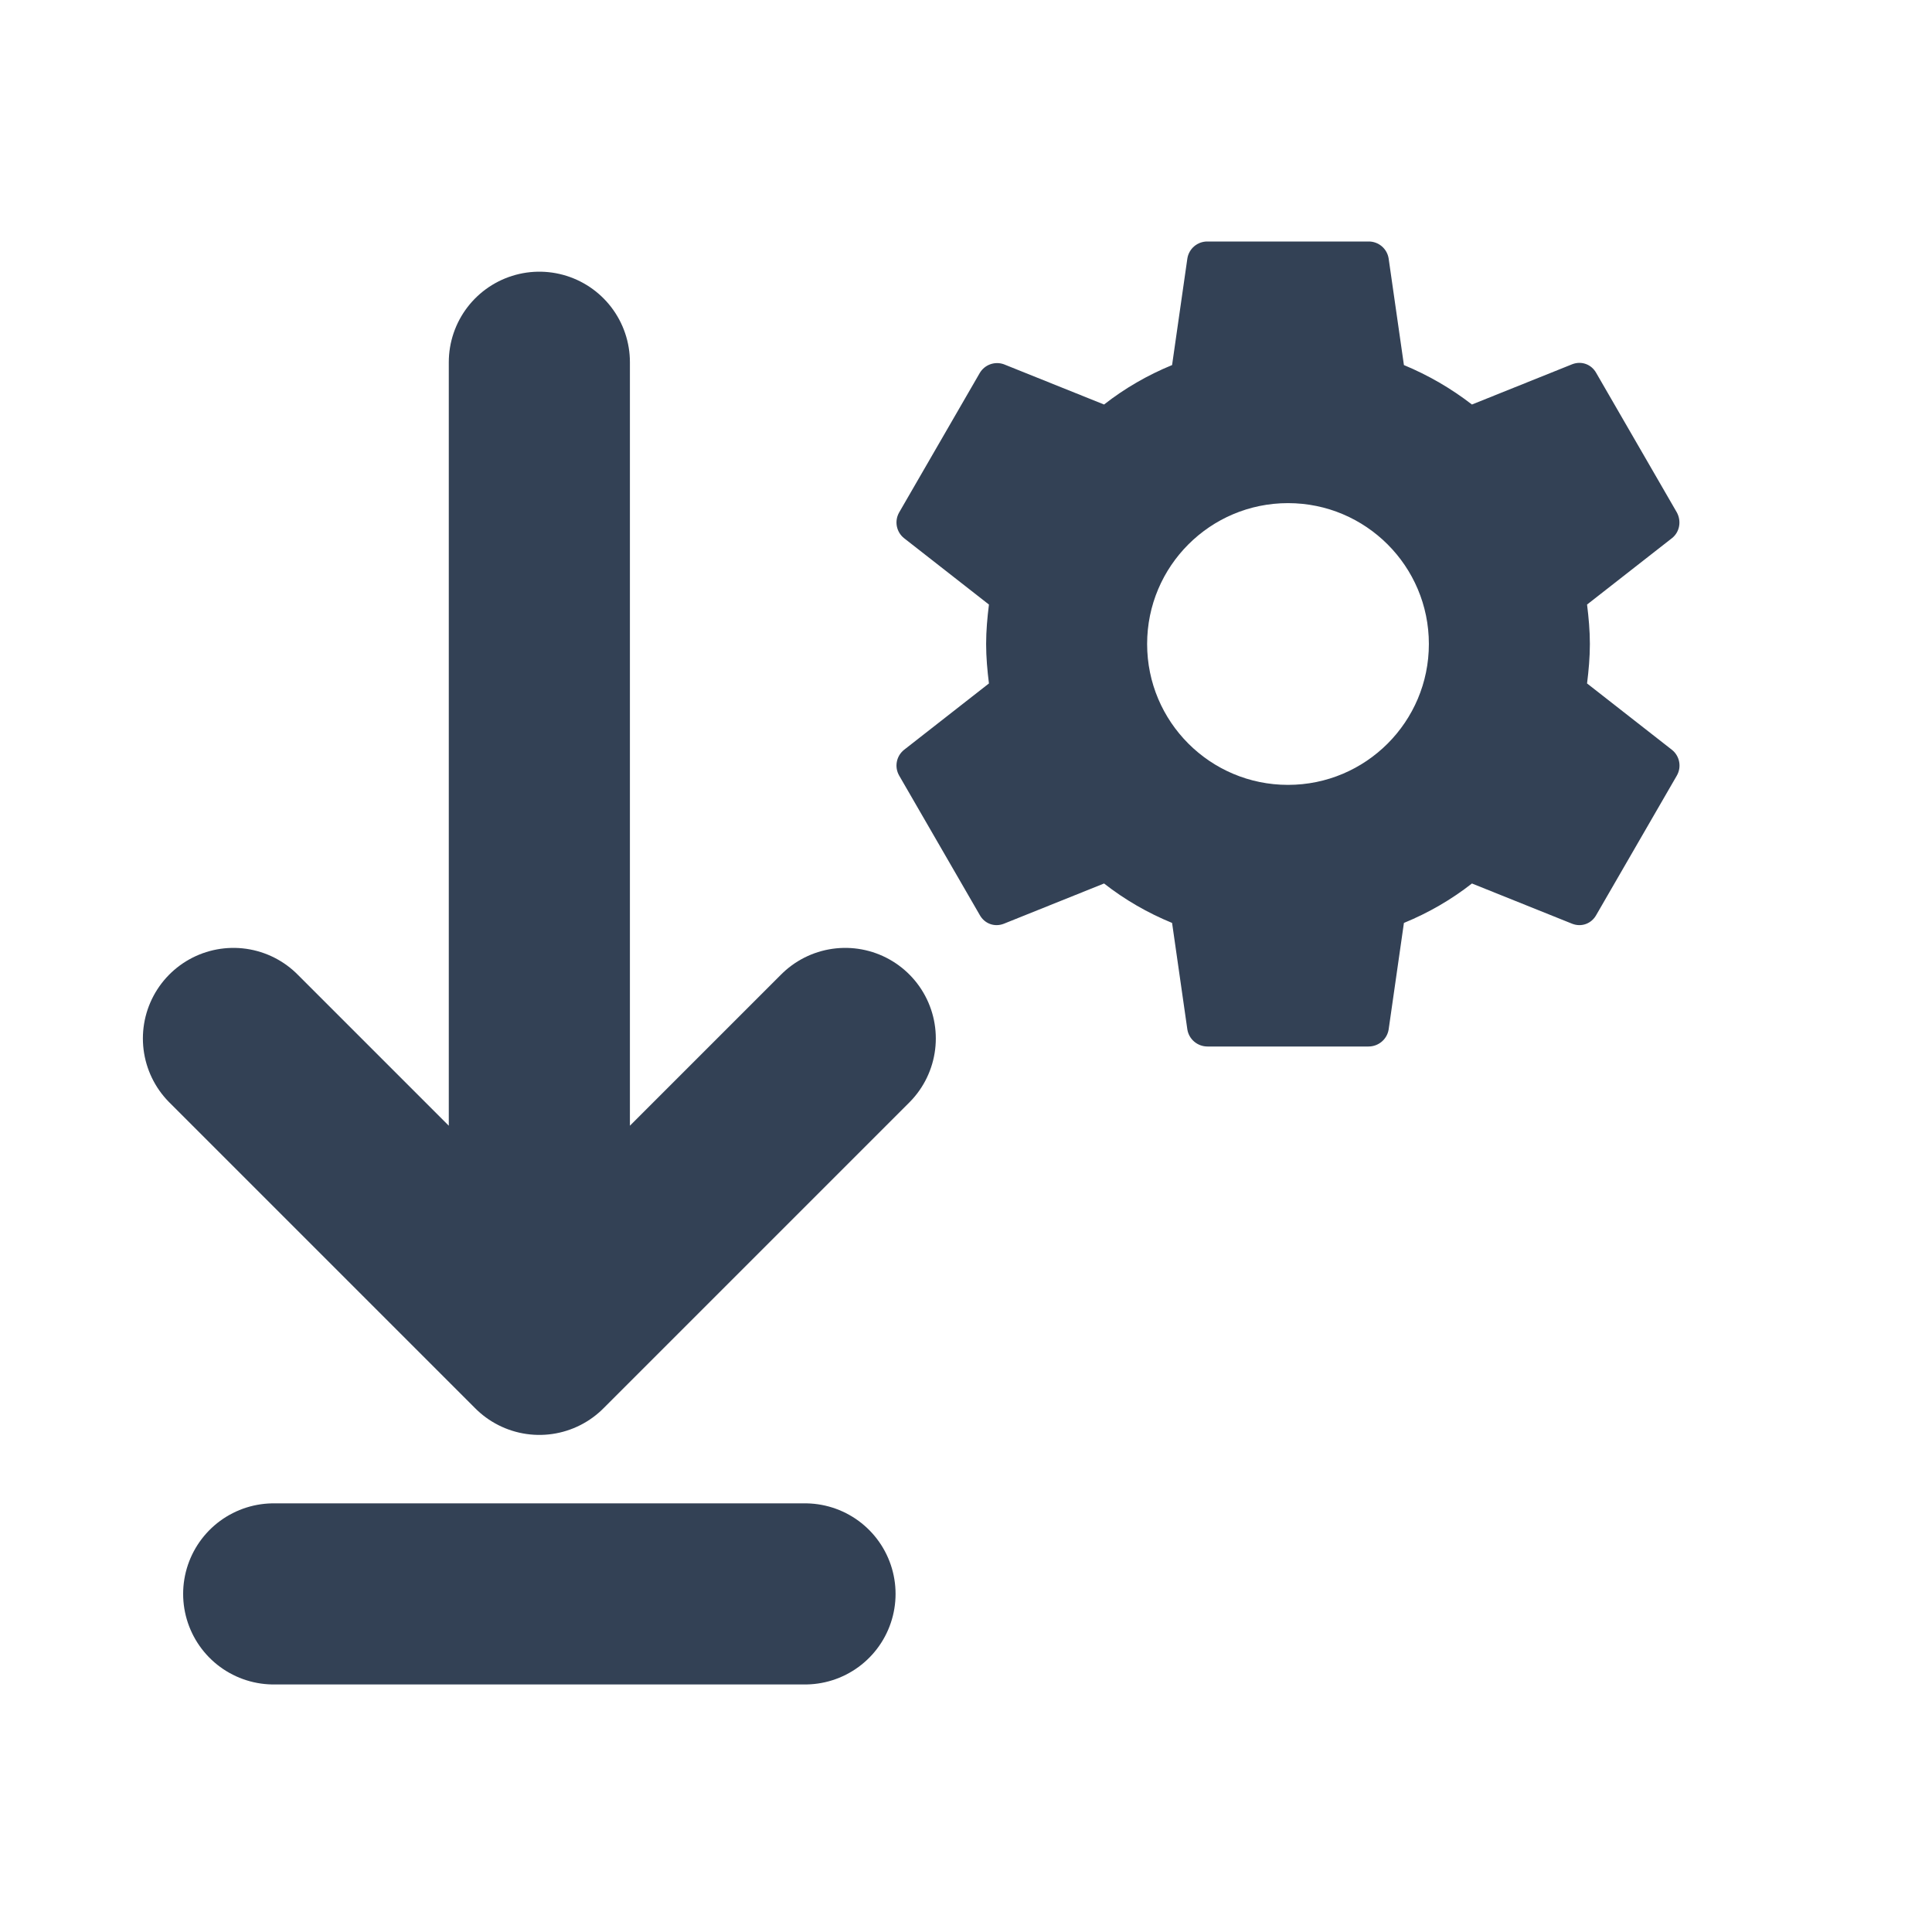
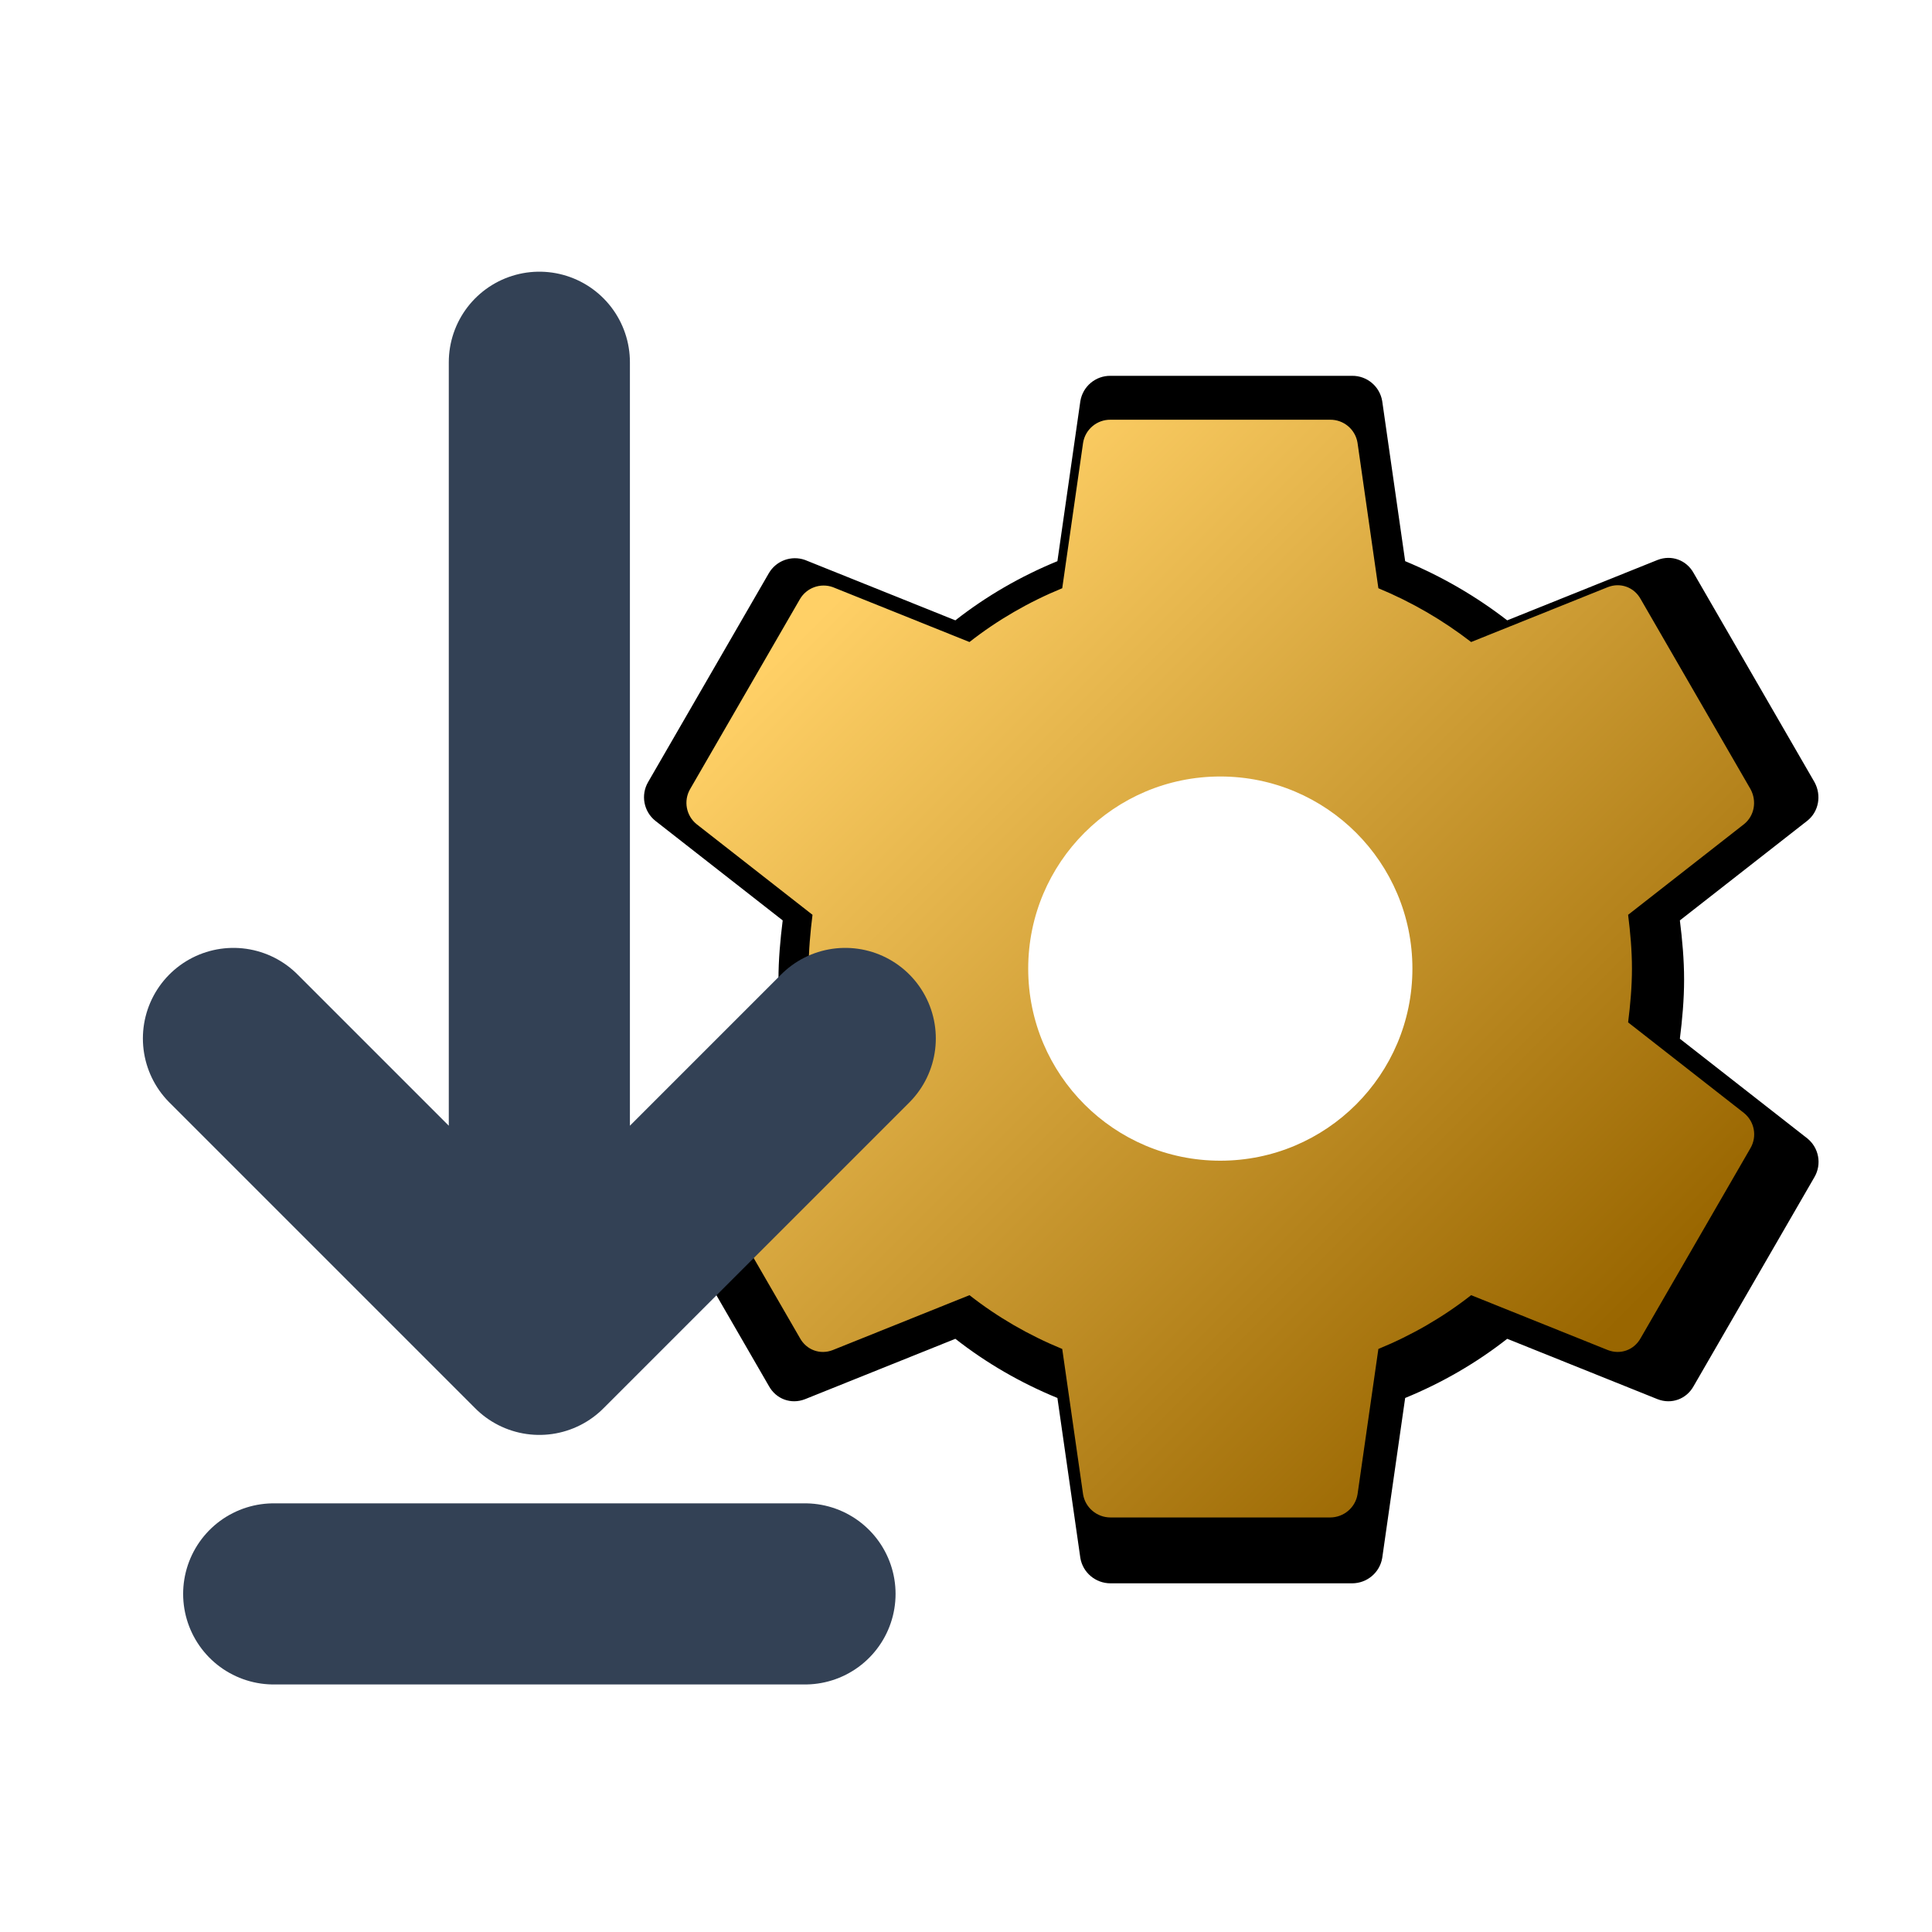
- <svg xmlns="http://www.w3.org/2000/svg" viewBox="0 0 24 24">
-   <path d="M6.7 4.5v12.2m0 0 3.8-3.8m-3.8 3.8-3.8-3.8M3.4 19.8H10" fill="none" stroke="#334155" stroke-width="2.25" stroke-linecap="round" stroke-linejoin="round" />
-   <g transform="translate(10 2) scale(.5)">
-     <path fill="#334155" d="M19.43 12.98c.04-.32.07-.65.07-.98s-.03-.66-.07-.98l2.11-1.65c.19-.15.24-.42.12-.64l-2-3.46c-.12-.22-.37-.31-.6-.22l-2.49 1a7.4 7.4 0 0 0-1.69-.98l-.38-2.65A.5.5 0 0 0 14 2h-4a.5.5 0 0 0-.5.42l-.38 2.65c-.61.25-1.18.58-1.69.98l-2.49-1a.5.5 0 0 0-.6.22l-2 3.46a.5.5 0 0 0 .12.64l2.11 1.65c-.04.32-.07.65-.07.98s.03.66.07.98l-2.11 1.65a.5.5 0 0 0-.12.64l2 3.46c.12.22.37.31.6.22l2.49-1c.51.4 1.08.73 1.69.98l.38 2.65c.04.24.25.42.5.42h4c.25 0 .46-.18.5-.42l.38-2.65c.61-.25 1.18-.58 1.69-.98l2.49 1c.23.09.48 0 .6-.22l2-3.46a.5.5 0 0 0-.12-.64l-2.11-1.65ZM12 15.5a3.5 3.5 0 1 1 0-7 3.5 3.5 0 0 1 0 7Z" />
+ <svg xmlns="http://www.w3.org/2000/svg" xmlns:xlink="http://www.w3.org/1999/xlink" viewBox="0 0 24 24" version="1.1" id="svg2" xml:space="preserve">
+   <defs id="defs2">
+     <linearGradient id="linearGradient1">
+       <stop style="stop-color:#ffd066;stop-opacity:1;" offset="0" id="stop1" />
+       <stop style="stop-color:#996600;stop-opacity:1;" offset="1" id="stop2" />
+     </linearGradient>
+     <linearGradient xlink:href="#linearGradient1" id="linearGradient2" x1="5.122" y1="5.122" x2="18.878" y2="18.878" gradientUnits="userSpaceOnUse" />
+   </defs>
+   <g id="g2" transform="matrix(0.6818182,0,0,0.6818182,6.977273,3.850423)">
+     <path fill="#334155" d="m 20.373,13.278 c 0.044,-0.352 0.077,-0.715 0.077,-1.078 0,-0.363 -0.033,-0.726 -0.077,-1.078 l 2.321,-1.815 c 0.209,-0.165 0.264,-0.462 0.132,-0.704 L 20.626,4.797 C 20.494,4.555 20.219,4.456 19.966,4.555 L 17.227,5.655 A 8.14,8.14 0 0 0 15.368,4.577 L 14.95,1.662 A 0.55,0.55 0 0 0 14.4,1.2 H 10 a 0.55,0.55 0 0 0 -0.55,0.462 l -0.418,2.915 C 8.361,4.852 7.734,5.215 7.173,5.655 L 4.434,4.555 A 0.55,0.55 0 0 0 3.774,4.797 L 1.574,8.603 A 0.55,0.55 0 0 0 1.706,9.307 l 2.321,1.815 c -0.044,0.352 -0.077,0.715 -0.077,1.078 0,0.363 0.033,0.726 0.077,1.078 l -2.321,1.815 a 0.55,0.55 0 0 0 -0.132,0.704 l 2.2,3.806 c 0.132,0.242 0.407,0.341 0.66,0.242 l 2.739,-1.1 c 0.561,0.44 1.188,0.803 1.859,1.078 l 0.418,2.915 C 9.494,23.002 9.725,23.2 10,23.2 h 4.4 c 0.275,0 0.506,-0.198 0.55,-0.462 L 15.368,19.823 c 0.671,-0.275 1.298,-0.638 1.859,-1.078 l 2.739,1.1 c 0.253,0.099 0.528,0 0.66,-0.242 l 2.2,-3.806 a 0.55,0.55 0 0 0 -0.132,-0.704 z m -8.173,2.772 a 3.85,3.85 0 1 1 0,-7.7 3.85,3.85 0 0 1 0,7.7 z" id="path1-1" style="fill:#000000;fill-opacity:1;stroke-width:1.1" />
+     <path fill="#334155" d="m 19.43,12.98 c 0.04,-0.32 0.07,-0.65 0.07,-0.98 0,-0.33 -0.03,-0.66 -0.07,-0.98 l 2.11,-1.65 c 0.19,-0.15 0.24,-0.42 0.12,-0.64 l -2,-3.46 C 19.54,5.05 19.29,4.96 19.06,5.05 l -2.49,1 A 7.4,7.4 0 0 0 14.88,5.07 L 14.5,2.42 A 0.5,0.5 0 0 0 14,2 H 10 A 0.5,0.5 0 0 0 9.5,2.42 L 9.12,5.07 C 8.51,5.32 7.94,5.65 7.43,6.05 l -2.49,-1 a 0.5,0.5 0 0 0 -0.6,0.22 l -2,3.46 a 0.5,0.5 0 0 0 0.12,0.64 l 2.11,1.65 C 4.53,11.34 4.5,11.67 4.5,12 c 0,0.33 0.03,0.66 0.07,0.98 l -2.11,1.65 a 0.5,0.5 0 0 0 -0.12,0.64 l 2,3.46 c 0.12,0.22 0.37,0.31 0.6,0.22 l 2.49,-1 c 0.51,0.4 1.08,0.73 1.69,0.98 L 9.5,21.58 C 9.54,21.82 9.75,22 10,22 h 4 c 0.25,0 0.46,-0.18 0.5,-0.42 l 0.38,-2.65 c 0.61,-0.25 1.18,-0.58 1.69,-0.98 l 2.49,1 c 0.23,0.09 0.48,0 0.6,-0.22 l 2,-3.46 A 0.5,0.5 0 0 0 21.54,14.63 Z M 12,15.5 a 3.5,3.5 0 1 1 0,-7 3.5,3.5 0 0 1 0,7 z" id="path1-8" style="fill:url(#linearGradient2);fill-opacity:1" />
  </g>
+   <path d="M6.7 4.5v12.2m0 0 3.8-3.8m-3.8 3.8-3.8-3.8M3.4 19.8H10" fill="none" stroke="#334155" stroke-width="2.25" stroke-linecap="round" stroke-linejoin="round" id="path1" />
</svg>
